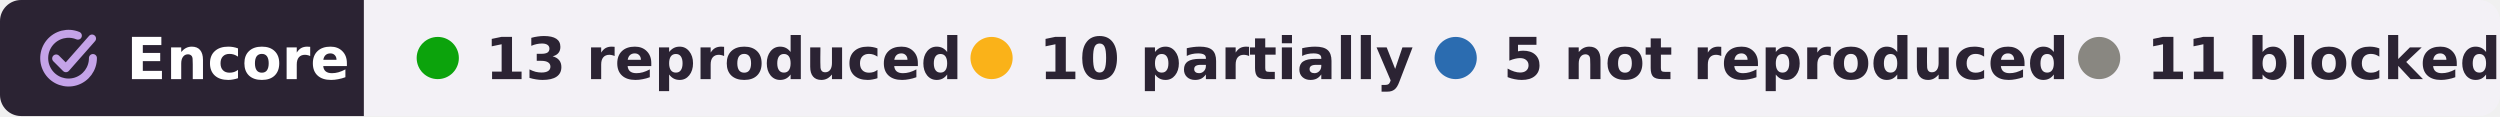
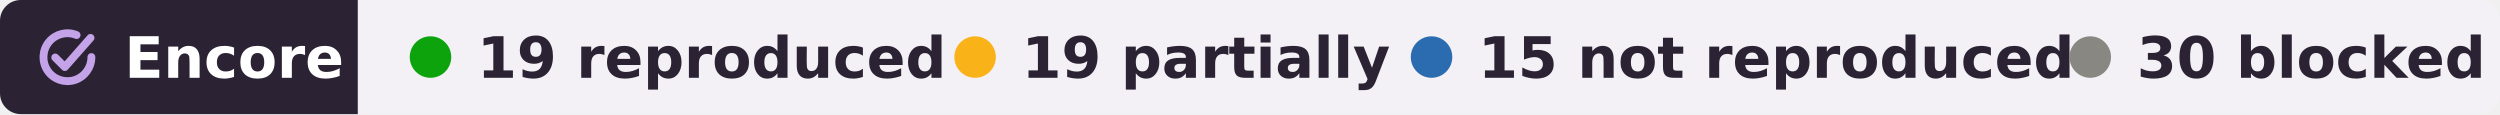
- <svg xmlns="http://www.w3.org/2000/svg" width="474" height="22" viewBox="0 0 474 22" role="img" aria-label="Encore: 13 reproduced, 10 partially reproduced, 5 not reproduced, 11 blocked, of 39 claims in 1 paper of Kamiliam Nasirova">
+ <svg xmlns="http://www.w3.org/2000/svg" width="482" height="22" viewBox="0 0 482 22" role="img" aria-label="Encore: 19 reproduced, 19 partially reproduced, 15 not reproduced, 30 blocked, of 83 claims in 2 papers of Kamiliam Nasirova">
  <clipPath id="r">
-     <rect width="474" height="22" rx="4" />
+     <rect width="482" height="22" rx="4" />
  </clipPath>
  <g clip-path="url(#r)">
    <rect width="69" height="22" fill="#2b2333" />
-     <rect x="69" width="405" height="22" fill="#f3f1f6" />
+     <rect x="69" width="413" height="22" fill="#f3f1f6" />
  </g>
  <g fill="none" stroke="#c4a3e8" stroke-width="1.6" stroke-linecap="round" stroke-linejoin="round">
    <g transform="translate(6.28 4.28) scale(.42)" stroke-width="3.6">
      <path d="M20.2 5.9A11 11 0 1 0 27 16" />
      <path d="M10.4 16.2l4.4 4.4L26.6 7.2" />
    </g>
  </g>
  <g font-family="Verdana,DejaVu Sans,Geneva,sans-serif" font-size="11" font-weight="bold">
    <text x="24" y="15" fill="#fff" textLength="39">Encore</text>
    <g fill="#2b2333">
      <circle cx="83" cy="11" r="4" fill="#0ca30c" />
-       <text x="92" y="15" textLength="78">13 reproduced</text>
+       <text x="92" y="15" textLength="78">19 reproduced</text>
      <circle cx="188" cy="11" r="4" fill="#fab219" />
-       <text x="197" y="15" textLength="62">10 partially</text>
+       <text x="197" y="15" textLength="62">19 partially</text>
      <circle cx="276" cy="11" r="4" fill="#2b6cb0" />
-       <text x="285" y="15" textLength="95">5 not reproduced</text>
-       <circle cx="398" cy="11" r="4" fill="#898781" />
-       <text x="407" y="15" textLength="57">11 blocked</text>
+       <text x="285" y="15" textLength="99">15 not reproduced</text>
+       <circle cx="403" cy="11" r="4" fill="#898781" />
+       <text x="412" y="15" textLength="61">30 blocked</text>
    </g>
  </g>
</svg>
